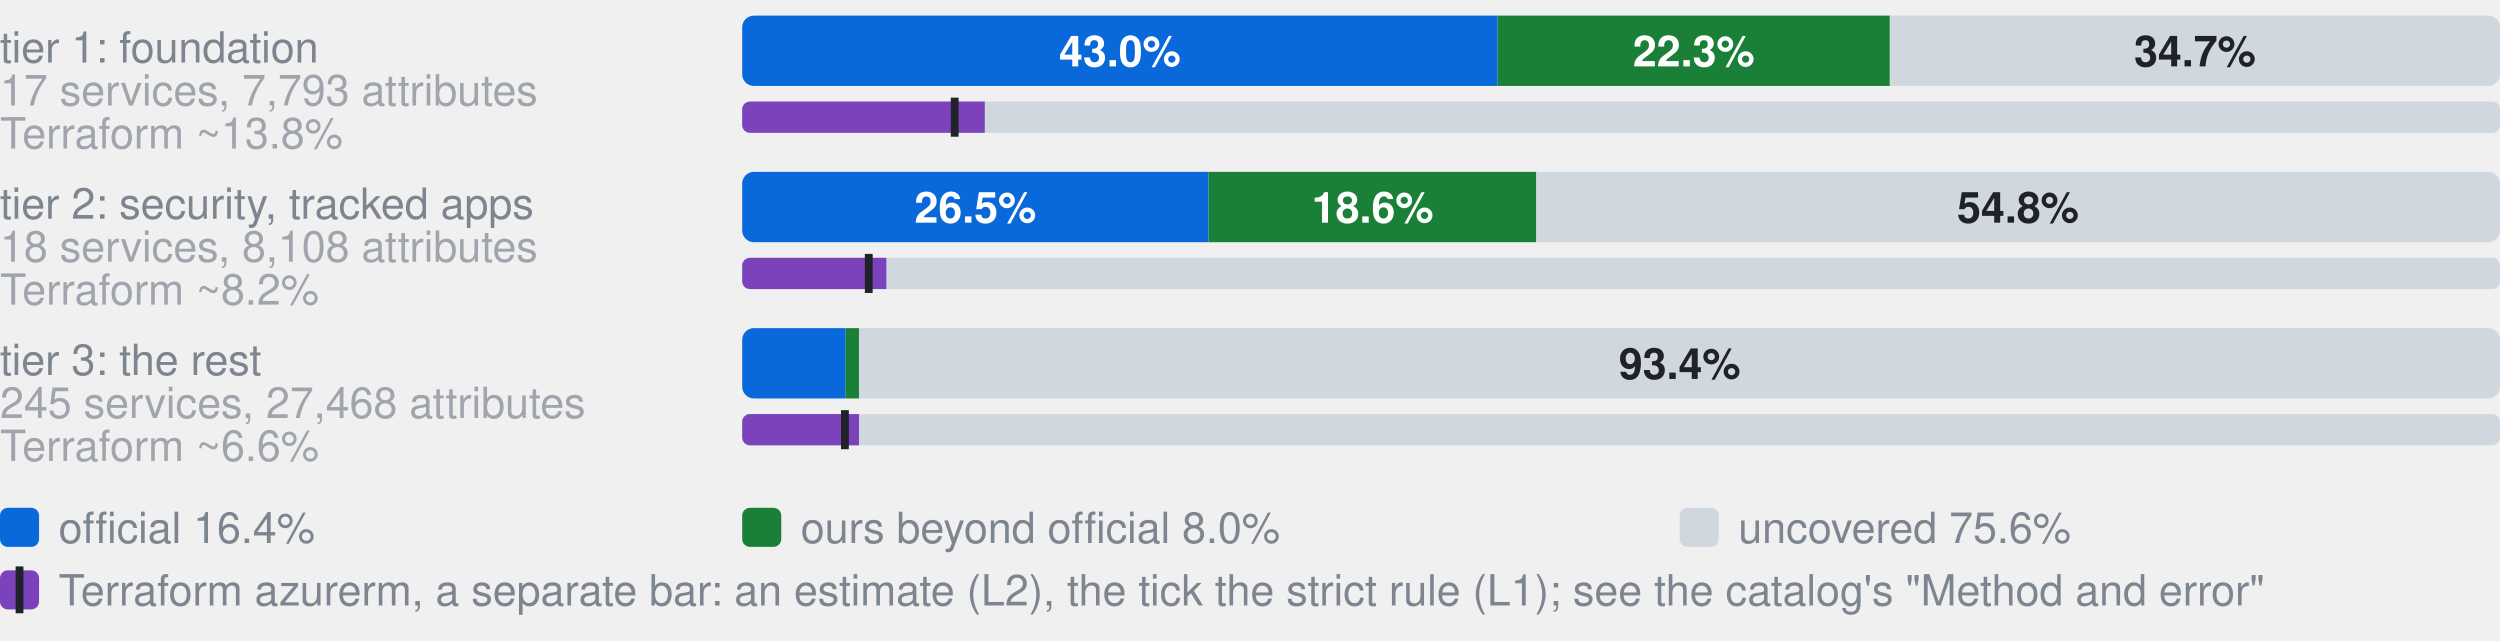
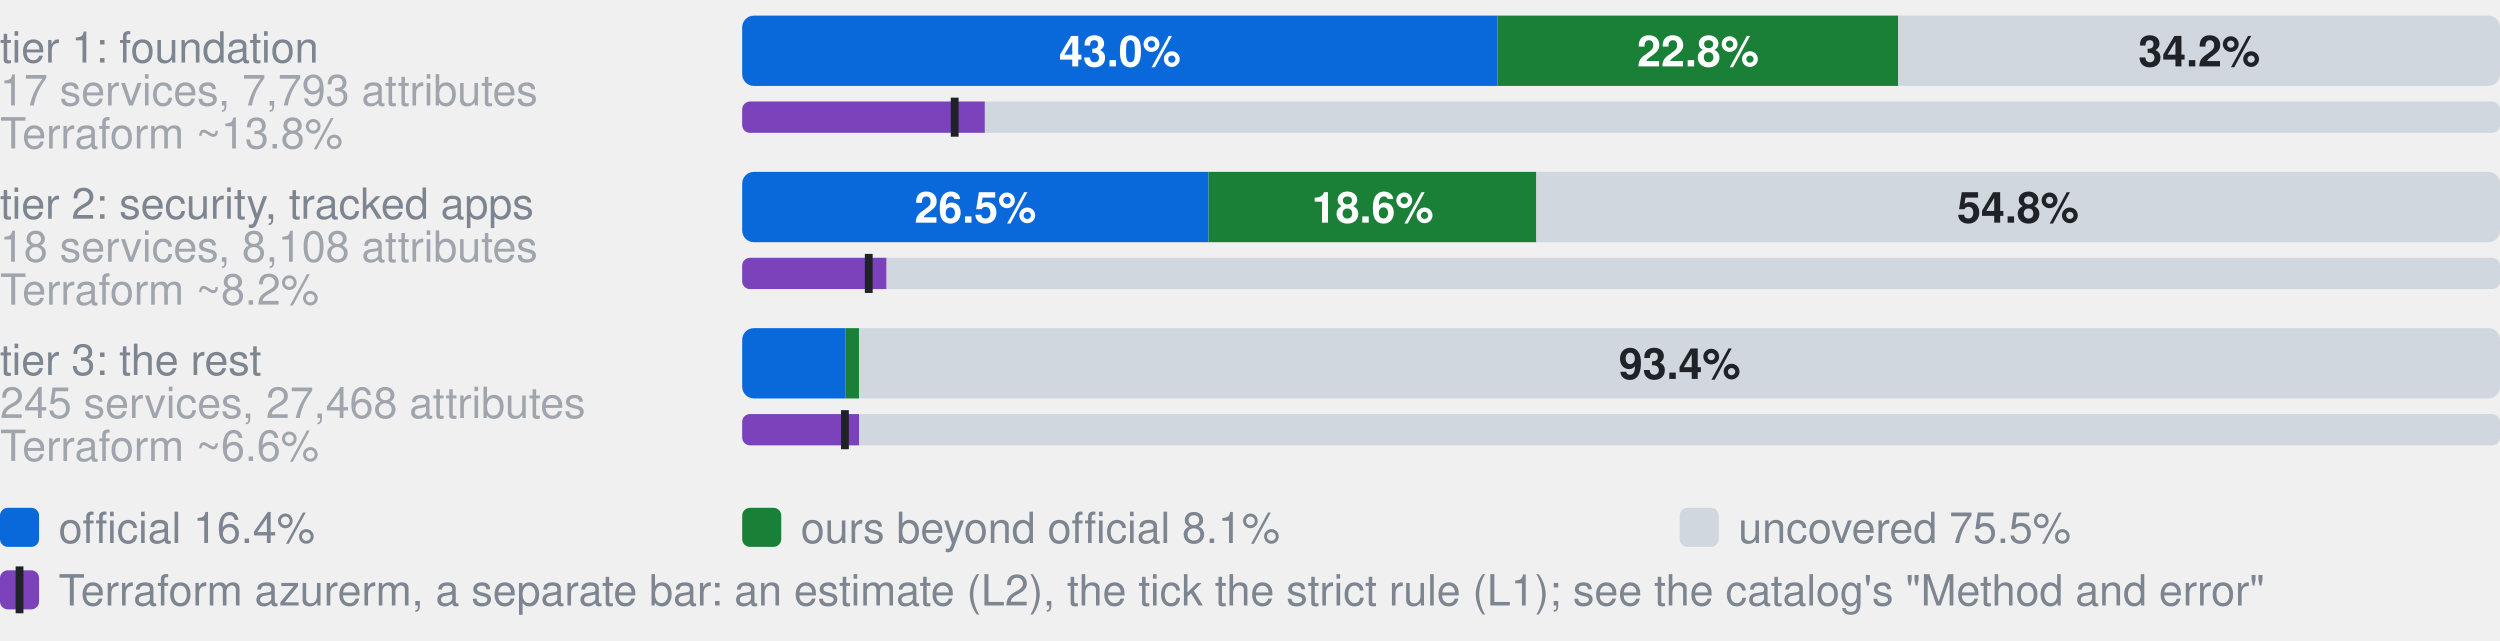
- <svg xmlns="http://www.w3.org/2000/svg" width="640" height="164" viewBox="0 0 640 164" role="img" aria-label="Coverage by tier. tier 1: foundation, 17 services, 7,793 attributes: 43.0% official, 22.3% ours beyond official, 34.7% uncovered, of 7793 attributes; Terraform azurerm, an estimate: 13.8% (L2), 12.1% by the strict rule (L1); tier 2: security, tracked apps, 18 services, 8,108 attributes: 26.5% official, 18.6% ours beyond official, 54.8% uncovered, of 8108 attributes; Terraform azurerm, an estimate: 8.2% (L2), 7.2% by the strict rule (L1); tier 3: the rest, 245 services, 27,468 attributes: 5.9% official, 0.8% ours beyond official, 93.4% uncovered, of 27468 attributes; Terraform azurerm, an estimate: 6.6% (L2), 5.9% by the strict rule (L1)">
+ <svg xmlns="http://www.w3.org/2000/svg" width="640" height="164" viewBox="0 0 640 164" role="img" aria-label="Coverage by tier. tier 1: foundation, 17 services, 7,793 attributes: 43.0% official, 22.8% ours beyond official, 34.2% uncovered, of 7793 attributes; Terraform azurerm, an estimate: 13.8% (L2), 12.1% by the strict rule (L1); tier 2: security, tracked apps, 18 services, 8,108 attributes: 26.5% official, 18.6% ours beyond official, 54.8% uncovered, of 8108 attributes; Terraform azurerm, an estimate: 8.2% (L2), 7.2% by the strict rule (L1); tier 3: the rest, 245 services, 27,468 attributes: 5.9% official, 0.8% ours beyond official, 93.4% uncovered, of 27468 attributes; Terraform azurerm, an estimate: 6.6% (L2), 5.9% by the strict rule (L1)">
  <style>text{font-family:-apple-system,BlinkMacSystemFont,"Segoe UI",Helvetica,Arial,sans-serif}.s{font-size:11px;font-weight:600}.t{font-size:11px;fill:#7d8590}.h{font-size:12px;font-weight:600;fill:#7d8590}</style>
  <text x="0" y="16.0" class="t">tier 1: foundation</text>
  <text x="0" y="27.0" class="t" opacity="0.7">17 services, 7,793 attributes</text>
  <clipPath id="g0">
    <rect x="190.0" y="4.0" width="450.0" height="18.0" rx="3" />
  </clipPath>
  <g clip-path="url(#g0)">
    <rect x="190.0" y="4.0" width="193.4" height="18.0" fill="#0969da" />
-     <rect x="383.4" y="4.0" width="100.4" height="18.0" fill="#1a7f37" />
-     <rect x="483.8" y="4.0" width="156.2" height="18.0" fill="#d0d7de" />
+     <rect x="383.4" y="4.0" width="102.6" height="18.0" fill="#1a7f37" />
+     <rect x="485.9" y="4.0" width="154.1" height="18.0" fill="#d0d7de" />
  </g>
  <text x="286.7" y="17.0" text-anchor="middle" fill="#fff" class="s">43.0%</text>
-   <text x="433.6" y="17.0" text-anchor="middle" fill="#fff" class="s">22.3%</text>
-   <text x="561.9" y="17.0" text-anchor="middle" fill="#1f2328" class="s">34.7%</text>
+   <text x="434.7" y="17.0" text-anchor="middle" fill="#fff" class="s">22.8%</text>
+   <text x="563.0" y="17.0" text-anchor="middle" fill="#1f2328" class="s">34.2%</text>
  <text x="0" y="38.0" class="t" opacity="0.7">Terraform ~13.8%</text>
  <clipPath id="t0">
    <rect x="190.0" y="26.0" width="450.0" height="8.0" rx="2" />
  </clipPath>
  <g clip-path="url(#t0)">
    <rect x="190.0" y="26.0" width="450.0" height="8.0" fill="#d0d7de" />
    <rect x="190.0" y="26.0" width="62.1" height="8.0" fill="#7b42bc" />
  </g>
  <rect x="243.4" y="25.0" width="2" height="10.0" fill="#1f2328" />
  <text x="0" y="56.0" class="t">tier 2: security, tracked apps</text>
  <text x="0" y="67.0" class="t" opacity="0.7">18 services, 8,108 attributes</text>
  <clipPath id="g1">
    <rect x="190.0" y="44.0" width="450.0" height="18.0" rx="3" />
  </clipPath>
  <g clip-path="url(#g1)">
    <rect x="190.0" y="44.0" width="119.4" height="18.0" fill="#0969da" />
    <rect x="309.4" y="44.0" width="83.9" height="18.0" fill="#1a7f37" />
    <rect x="393.3" y="44.0" width="246.7" height="18.0" fill="#d0d7de" />
  </g>
  <text x="249.7" y="57.0" text-anchor="middle" fill="#fff" class="s">26.5%</text>
  <text x="351.4" y="57.0" text-anchor="middle" fill="#fff" class="s">18.6%</text>
  <text x="516.6" y="57.0" text-anchor="middle" fill="#1f2328" class="s">54.8%</text>
  <text x="0" y="78.0" class="t" opacity="0.7">Terraform ~8.2%</text>
  <clipPath id="t1">
    <rect x="190.0" y="66.0" width="450.0" height="8.0" rx="2" />
  </clipPath>
  <g clip-path="url(#t1)">
    <rect x="190.0" y="66.0" width="450.0" height="8.0" fill="#d0d7de" />
    <rect x="190.0" y="66.0" width="36.9" height="8.0" fill="#7b42bc" />
  </g>
  <rect x="221.4" y="65.0" width="2" height="10.0" fill="#1f2328" />
  <text x="0" y="96.0" class="t">tier 3: the rest</text>
  <text x="0" y="107.0" class="t" opacity="0.7">245 services, 27,468 attributes</text>
  <clipPath id="g2">
    <rect x="190.0" y="84.0" width="450.0" height="18.0" rx="3" />
  </clipPath>
  <g clip-path="url(#g2)">
    <rect x="190.0" y="84.0" width="26.5" height="18.0" fill="#0969da" />
    <rect x="216.5" y="84.0" width="3.4" height="18.0" fill="#1a7f37" />
    <rect x="219.9" y="84.0" width="420.1" height="18.0" fill="#d0d7de" />
  </g>
  <text x="430.0" y="97.0" text-anchor="middle" fill="#1f2328" class="s">93.4%</text>
  <text x="0" y="118.0" class="t" opacity="0.7">Terraform ~6.6%</text>
  <clipPath id="t2">
    <rect x="190.0" y="106.0" width="450.0" height="8.0" rx="2" />
  </clipPath>
  <g clip-path="url(#t2)">
    <rect x="190.0" y="106.0" width="450.0" height="8.0" fill="#d0d7de" />
    <rect x="190.0" y="106.0" width="29.9" height="8.0" fill="#7b42bc" />
  </g>
  <rect x="215.3" y="105.0" width="2" height="10.0" fill="#1f2328" />
  <rect x="0" y="130" width="10" height="10" rx="2" fill="#0969da" />
  <text x="15" y="139" class="t">official 16.4%</text>
  <rect x="190" y="130" width="10" height="10" rx="2" fill="#1a7f37" />
-   <text x="205" y="139" class="t">ours beyond official 8.0%</text>
+   <text x="205" y="139" class="t">ours beyond official 8.1%</text>
  <rect x="430" y="130" width="10" height="10" rx="2" fill="#d0d7de" />
-   <text x="445" y="139" class="t">uncovered 75.6%</text>
+   <text x="445" y="139" class="t">uncovered 75.5%</text>
  <rect x="0" y="146" width="10" height="10" rx="2" fill="#7b42bc" />
  <rect x="4" y="145" width="2" height="12" fill="#1f2328" />
  <text x="15" y="155" class="t">Terraform azurerm, a separate bar: an estimate (L2), the tick the strict rule (L1); see the catalog's "Method and error"</text>
</svg>
